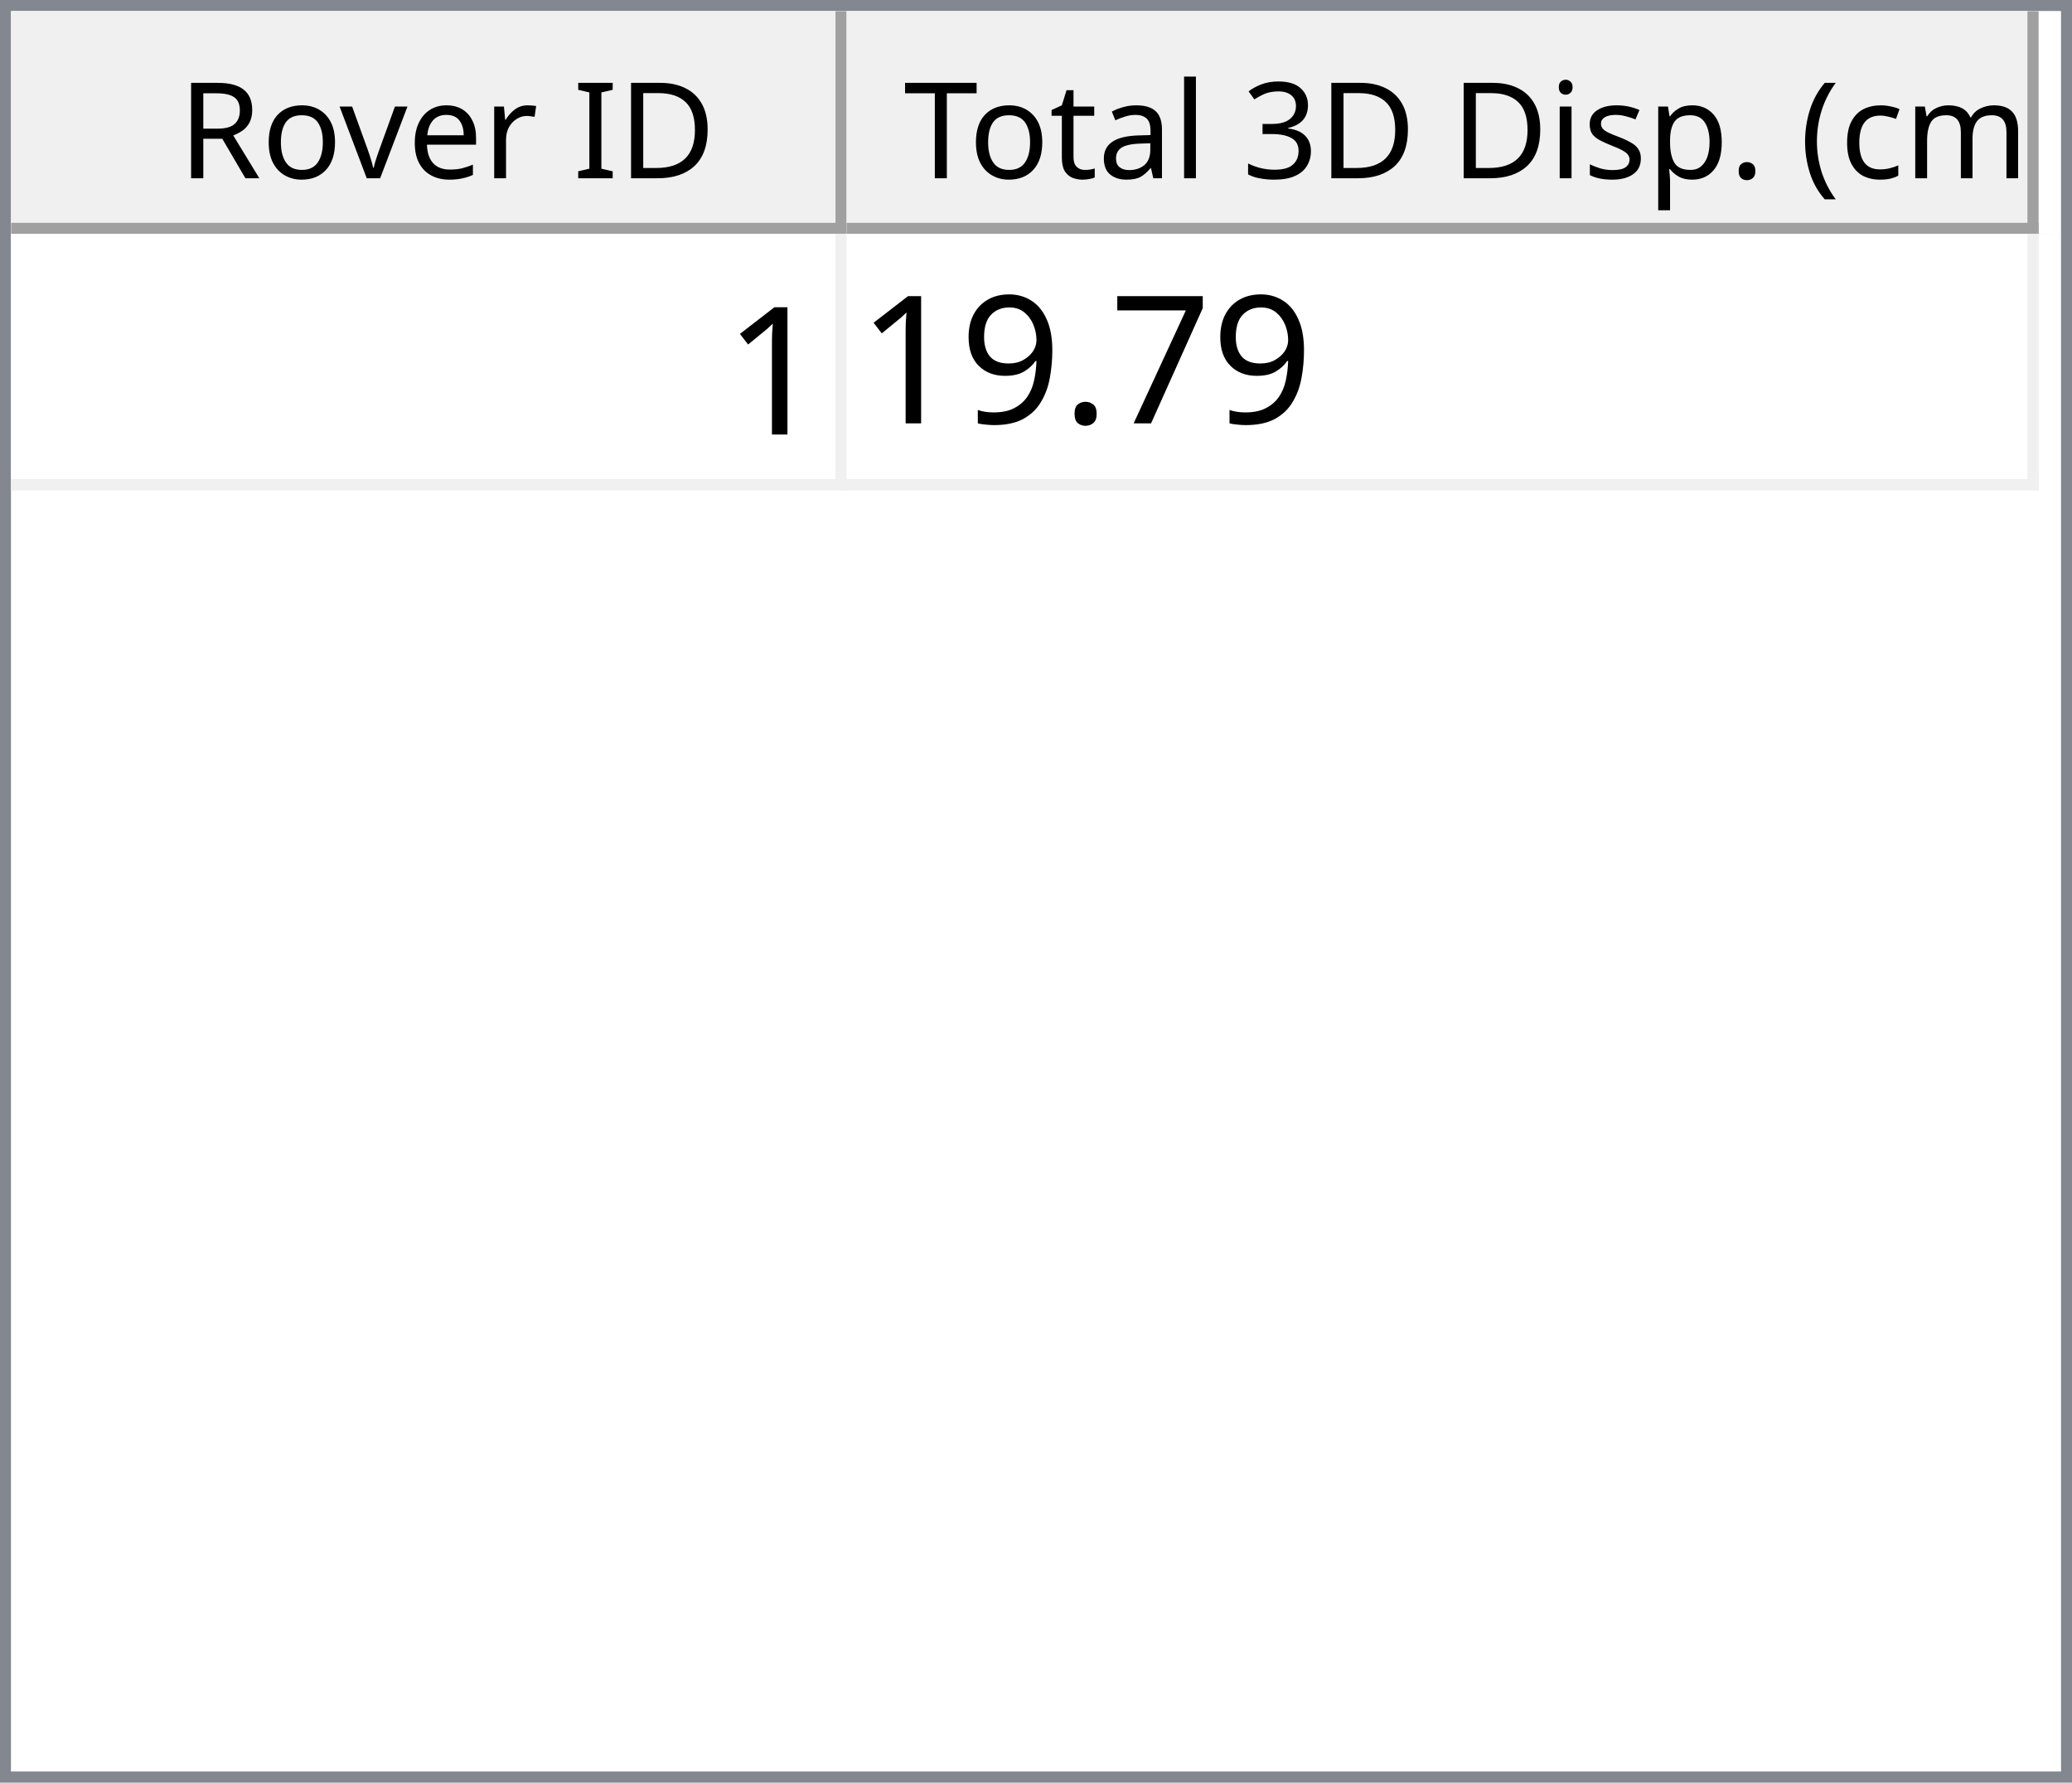
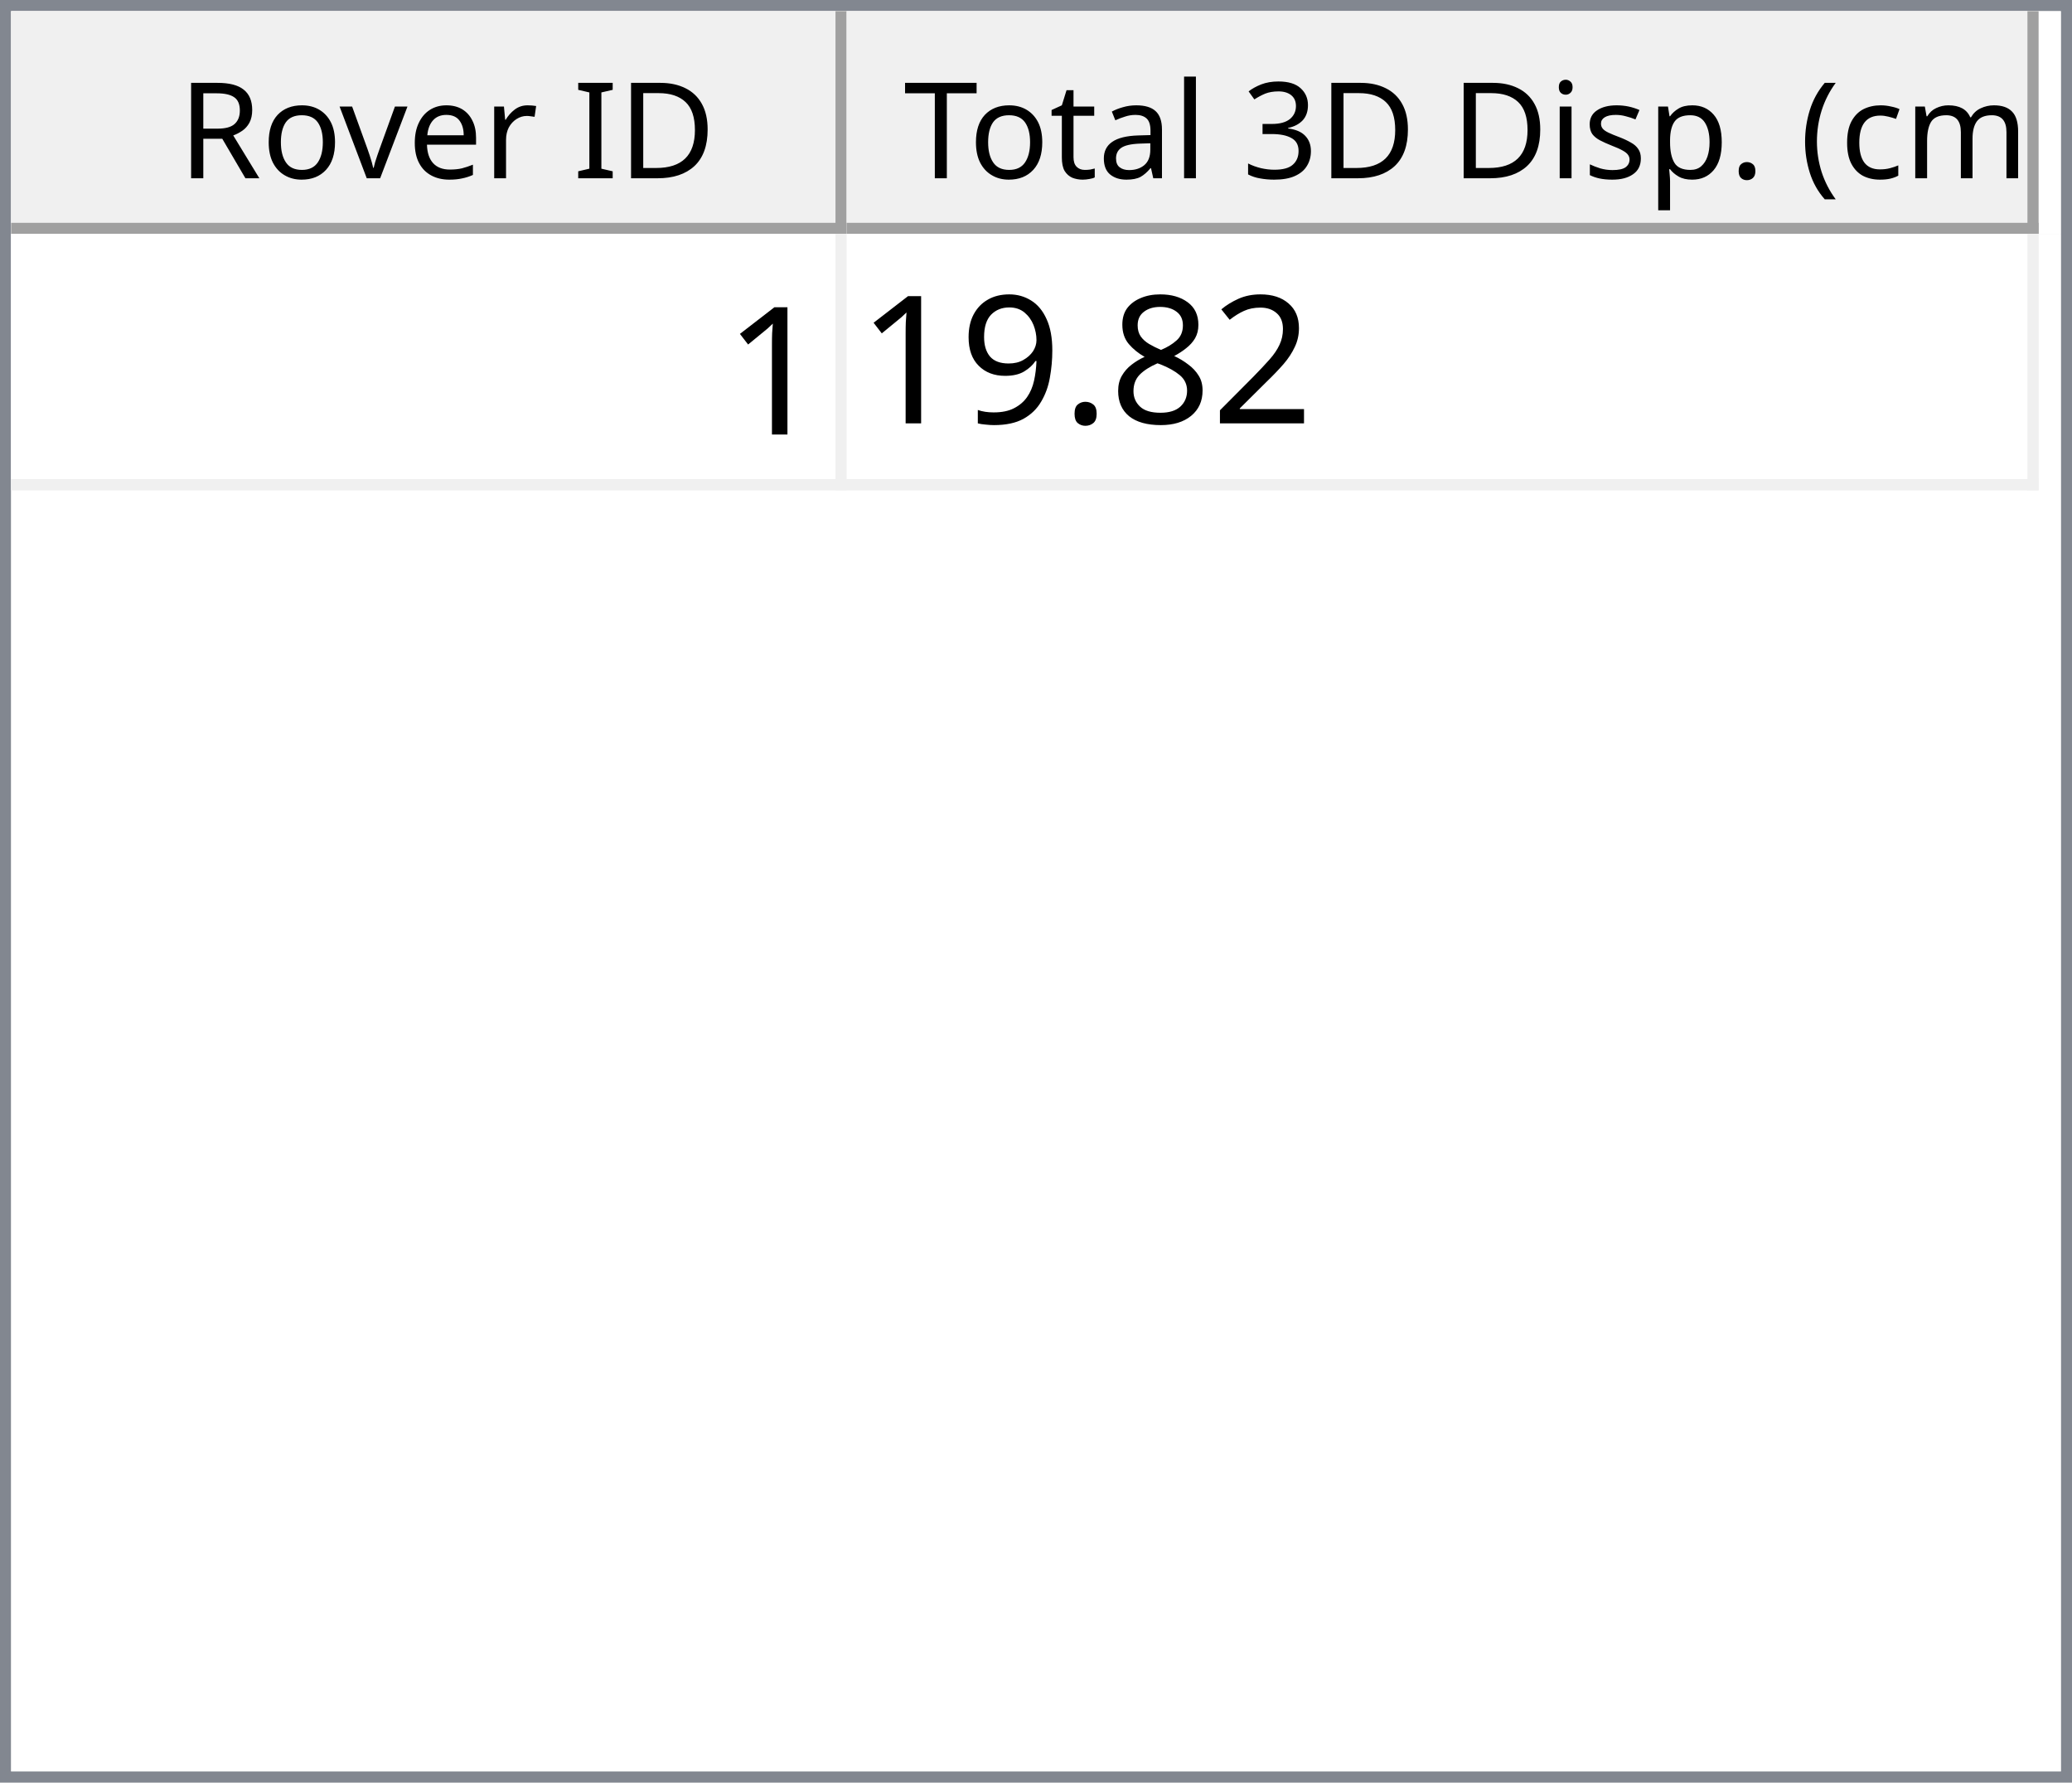
<svg xmlns="http://www.w3.org/2000/svg" style="fill-opacity:1; color-rendering:auto; color-interpolation:auto; text-rendering:auto; stroke:black; stroke-linecap:square; stroke-miterlimit:10; shape-rendering:auto; stroke-opacity:1; fill:black; stroke-dasharray:none; font-weight:normal; stroke-width:1; font-family:'Dialog'; font-style:normal; stroke-linejoin:miter; font-size:12px; stroke-dashoffset:0; image-rendering:auto;" width="186" height="160">
  <defs id="genericDefs" />
  <g>
    <defs id="defs1">
      <clipPath clipPathUnits="userSpaceOnUse" id="clipPath1">
        <path d="M0 0 L186 0 L186 160 L0 160 L0 0 Z" />
      </clipPath>
      <clipPath clipPathUnits="userSpaceOnUse" id="clipPath2">
        <path d="M0 0 L0 160 L186 160 L186 0 Z" />
      </clipPath>
      <clipPath clipPathUnits="userSpaceOnUse" id="clipPath3">
        <path d="M0 0 L0 20 L184 20 L184 0 Z" />
      </clipPath>
      <clipPath clipPathUnits="userSpaceOnUse" id="clipPath4">
        <path d="M0 0 L0 20 L75 20 L75 0 Z" />
      </clipPath>
      <clipPath clipPathUnits="userSpaceOnUse" id="clipPath5">
        <path d="M1 1 L1 19 L74 19 L74 1 Z" />
      </clipPath>
      <clipPath clipPathUnits="userSpaceOnUse" id="clipPath6">
        <path d="M0 0 L0 18 L73 18 L73 0 Z" />
      </clipPath>
      <clipPath clipPathUnits="userSpaceOnUse" id="clipPath7">
        <path d="M-0.5 -0.5 L-0.5 19.5 L74.5 19.5 L74.5 -0.5 Z" />
      </clipPath>
      <clipPath clipPathUnits="userSpaceOnUse" id="clipPath8">
        <path d="M0 0 L0 20 L107 20 L107 0 Z" />
      </clipPath>
      <clipPath clipPathUnits="userSpaceOnUse" id="clipPath9">
        <path d="M1 1 L1 19 L106 19 L106 1 Z" />
      </clipPath>
      <clipPath clipPathUnits="userSpaceOnUse" id="clipPath10">
        <path d="M0 0 L0 18 L105 18 L105 0 Z" />
      </clipPath>
      <clipPath clipPathUnits="userSpaceOnUse" id="clipPath11">
        <path d="M-0.5 -0.5 L-0.5 19.5 L106.5 19.5 L106.5 -0.5 Z" />
      </clipPath>
      <clipPath clipPathUnits="userSpaceOnUse" id="clipPath12">
        <path d="M0 0 L0 138 L184 138 L184 0 Z" />
      </clipPath>
      <clipPath clipPathUnits="userSpaceOnUse" id="clipPath13">
        <path d="M0 0 L0 23 L182 23 L182 0 Z" />
      </clipPath>
      <clipPath clipPathUnits="userSpaceOnUse" id="clipPath14">
        <path d="M-0.5 -0.5 L-0.5 22.5 L181.5 22.5 L181.5 -0.5 Z" />
      </clipPath>
      <clipPath clipPathUnits="userSpaceOnUse" id="clipPath15">
        <path d="M0 0 L0 22 L74 22 L74 0 Z" />
      </clipPath>
      <clipPath clipPathUnits="userSpaceOnUse" id="clipPath16">
        <path d="M0 0 L0 22 L106 22 L106 0 Z" />
      </clipPath>
      <font horiz-adv-x="64.551" id="font1">
        <font-face ascent="107.91" descent="25.098" units-per-em="100" style="font-style:normal; font-family:Segoe UI; font-weight:normal;" />
        <missing-glyph horiz-adv-x="64.551" d="M8.109 0 L8.109 68.266 L56.453 68.266 L56.453 0 L8.109 0 ZM15.328 7.234 L49.219 7.234 L49.219 61.031 L15.328 61.031 L15.328 7.234 Z" />
        <glyph unicode="D" horiz-adv-x="70.117" d="M9.188 0 L9.188 70.016 L28.516 70.016 Q65.531 70.016 65.531 35.891 Q65.531 19.672 55.25 9.836 Q44.969 0 27.734 0 L9.188 0 ZM17.391 62.594 L17.391 7.422 L27.828 7.422 Q41.609 7.422 49.273 14.797 Q56.938 22.172 56.938 35.688 Q56.938 62.594 28.328 62.594 L17.391 62.594 Z" />
        <glyph unicode="I" horiz-adv-x="26.611" d="M17.391 0 L9.188 0 L9.188 70.016 L17.391 70.016 L17.391 0 Z" />
        <glyph unicode=" " horiz-adv-x="27.393" d="" />
        <glyph unicode="r" horiz-adv-x="34.766" d="M34.188 41.891 Q32.078 43.5 28.125 43.5 Q23 43.5 19.555 38.672 Q16.109 33.844 16.109 25.484 L16.109 0 L8.109 0 L8.109 50 L16.109 50 L16.109 39.703 L16.312 39.703 Q18.016 44.969 21.531 47.922 Q25.047 50.875 29.391 50.875 Q32.516 50.875 34.188 50.203 L34.188 41.891 Z" />
        <glyph unicode="e" horiz-adv-x="52.295" d="M48.297 23 L12.984 23 Q13.188 14.656 17.484 10.109 Q21.781 5.562 29.297 5.562 Q37.75 5.562 44.828 11.141 L44.828 3.609 Q38.234 -1.172 27.391 -1.172 Q16.797 -1.172 10.742 5.641 Q4.688 12.453 4.688 24.812 Q4.688 36.469 11.305 43.82 Q17.922 51.172 27.734 51.172 Q37.547 51.172 42.922 44.828 Q48.297 38.484 48.297 27.203 L48.297 23 ZM40.094 29.781 Q40.047 36.719 36.75 40.578 Q33.453 44.438 27.594 44.438 Q21.922 44.438 17.969 40.383 Q14.016 36.328 13.094 29.781 L40.094 29.781 Z" />
        <glyph unicode="v" horiz-adv-x="47.9" d="M47.406 50 L27.484 0 L19.625 0 L0.688 50 L9.469 50 L22.172 13.672 Q23.578 9.672 23.922 6.688 L24.125 6.688 Q24.609 10.453 25.688 13.484 L38.969 50 L47.406 50 Z" />
        <glyph unicode="o" horiz-adv-x="58.594" d="M29 -1.172 Q17.922 -1.172 11.305 5.836 Q4.688 12.844 4.688 24.422 Q4.688 37.016 11.57 44.094 Q18.453 51.172 30.172 51.172 Q41.359 51.172 47.633 44.289 Q53.906 37.406 53.906 25.203 Q53.906 13.234 47.141 6.031 Q40.375 -1.172 29 -1.172 ZM29.594 44.438 Q21.875 44.438 17.383 39.188 Q12.891 33.938 12.891 24.703 Q12.891 15.828 17.43 10.695 Q21.969 5.562 29.594 5.562 Q37.359 5.562 41.531 10.594 Q45.703 15.625 45.703 24.906 Q45.703 34.281 41.531 39.359 Q37.359 44.438 29.594 44.438 Z" />
        <glyph unicode="R" horiz-adv-x="59.814" d="M59.375 0 L49.609 0 L37.891 19.625 Q36.281 22.359 34.766 24.289 Q33.25 26.219 31.664 27.438 Q30.078 28.656 28.25 29.219 Q26.422 29.781 24.125 29.781 L17.391 29.781 L17.391 0 L9.188 0 L9.188 70.016 L30.078 70.016 Q34.672 70.016 38.555 68.867 Q42.438 67.719 45.289 65.375 Q48.141 63.031 49.758 59.547 Q51.375 56.062 51.375 51.375 Q51.375 47.703 50.273 44.656 Q49.172 41.609 47.148 39.211 Q45.125 36.812 42.266 35.133 Q39.406 33.453 35.844 32.516 L35.844 32.328 Q37.594 31.547 38.891 30.547 Q40.188 29.547 41.359 28.18 Q42.531 26.812 43.68 25.078 Q44.828 23.344 46.234 21.047 L59.375 0 ZM17.391 62.594 L17.391 37.203 L28.516 37.203 Q31.594 37.203 34.203 38.133 Q36.812 39.062 38.719 40.797 Q40.625 42.531 41.703 45.047 Q42.781 47.562 42.781 50.688 Q42.781 56.297 39.141 59.445 Q35.5 62.594 28.609 62.594 L17.391 62.594 Z" />
        <glyph unicode=")" horiz-adv-x="30.176" d="M8.297 -15.922 L1.172 -15.922 Q16.406 2.344 16.406 26.812 Q16.406 51.469 1.078 70.016 L8.297 70.016 Q23.531 52.156 23.531 26.703 Q23.531 1.375 8.297 -15.922 Z" />
        <glyph unicode="m" horiz-adv-x="86.133" d="M79.109 0 L71.094 0 L71.094 28.719 Q71.094 37.016 68.531 40.727 Q65.969 44.438 59.906 44.438 Q54.781 44.438 51.195 39.75 Q47.609 35.062 47.609 28.516 L47.609 0 L39.594 0 L39.594 29.688 Q39.594 44.438 28.219 44.438 Q22.953 44.438 19.531 40.016 Q16.109 35.594 16.109 28.516 L16.109 0 L8.109 0 L8.109 50 L16.109 50 L16.109 42.094 L16.312 42.094 Q21.625 51.172 31.844 51.172 Q36.969 51.172 40.773 48.312 Q44.578 45.453 46 40.828 Q51.562 51.172 62.594 51.172 Q79.109 51.172 79.109 30.812 L79.109 0 Z" />
        <glyph unicode="c" horiz-adv-x="46.191" d="M42.188 2.297 Q36.422 -1.172 28.516 -1.172 Q17.828 -1.172 11.258 5.789 Q4.688 12.75 4.688 23.828 Q4.688 36.188 11.766 43.68 Q18.844 51.172 30.672 51.172 Q37.25 51.172 42.281 48.734 L42.281 40.531 Q36.719 44.438 30.375 44.438 Q22.703 44.438 17.797 38.945 Q12.891 33.453 12.891 24.516 Q12.891 15.719 17.508 10.641 Q22.125 5.562 29.891 5.562 Q36.422 5.562 42.188 9.906 L42.188 2.297 Z" />
        <glyph unicode="(" horiz-adv-x="30.176" d="M29.109 -15.922 L21.969 -15.922 Q6.844 1.375 6.844 26.703 Q6.844 52.156 21.969 70.016 L29.203 70.016 Q13.875 51.469 13.875 26.812 Q13.875 2.344 29.109 -15.922 Z" />
        <glyph unicode="." horiz-adv-x="21.68" d="M10.891 -1.078 Q8.641 -1.078 7.055 0.539 Q5.469 2.156 5.469 4.391 Q5.469 6.641 7.055 8.273 Q8.641 9.906 10.891 9.906 Q13.188 9.906 14.797 8.273 Q16.406 6.641 16.406 4.391 Q16.406 2.156 14.797 0.539 Q13.188 -1.078 10.891 -1.078 Z" />
        <glyph unicode="p" horiz-adv-x="58.789" d="M16.312 7.234 L16.109 7.234 L16.109 -23 L8.109 -23 L8.109 50 L16.109 50 L16.109 41.219 L16.312 41.219 Q22.219 51.172 33.594 51.172 Q43.266 51.172 48.688 44.461 Q54.109 37.75 54.109 26.469 Q54.109 13.922 48 6.375 Q41.891 -1.172 31.297 -1.172 Q21.578 -1.172 16.312 7.234 ZM16.109 27.391 L16.109 20.406 Q16.109 14.203 20.141 9.883 Q24.172 5.562 30.375 5.562 Q37.641 5.562 41.773 11.133 Q45.906 16.703 45.906 26.609 Q45.906 34.969 42.047 39.703 Q38.188 44.438 31.594 44.438 Q24.609 44.438 20.359 39.578 Q16.109 34.719 16.109 27.391 Z" />
        <glyph unicode="s" horiz-adv-x="42.432" d="M5.078 1.812 L5.078 10.406 Q11.625 5.562 19.484 5.562 Q30.031 5.562 30.031 12.594 Q30.031 14.594 29.125 15.992 Q28.219 17.391 26.68 18.461 Q25.141 19.531 23.07 20.383 Q21 21.234 18.609 22.172 Q15.281 23.484 12.766 24.828 Q10.25 26.172 8.57 27.859 Q6.891 29.547 6.031 31.695 Q5.172 33.844 5.172 36.719 Q5.172 40.234 6.789 42.945 Q8.406 45.656 11.086 47.484 Q13.766 49.312 17.211 50.242 Q20.656 51.172 24.312 51.172 Q30.812 51.172 35.938 48.922 L35.938 40.828 Q30.422 44.438 23.25 44.438 Q21 44.438 19.195 43.922 Q17.391 43.406 16.094 42.477 Q14.797 41.547 14.086 40.258 Q13.375 38.969 13.375 37.406 Q13.375 35.453 14.086 34.133 Q14.797 32.812 16.164 31.789 Q17.531 30.766 19.484 29.938 Q21.438 29.109 23.922 28.125 Q27.25 26.859 29.883 25.516 Q32.516 24.172 34.375 22.484 Q36.234 20.797 37.234 18.602 Q38.234 16.406 38.234 13.375 Q38.234 9.672 36.602 6.938 Q34.969 4.203 32.234 2.398 Q29.5 0.594 25.93 -0.289 Q22.359 -1.172 18.453 -1.172 Q10.75 -1.172 5.078 1.812 Z" />
        <glyph unicode="i" horiz-adv-x="24.219" d="M12.203 62.703 Q10.062 62.703 8.547 64.164 Q7.031 65.625 7.031 67.875 Q7.031 70.125 8.547 71.609 Q10.062 73.094 12.203 73.094 Q14.406 73.094 15.945 71.609 Q17.484 70.125 17.484 67.875 Q17.484 65.719 15.945 64.211 Q14.406 62.703 12.203 62.703 ZM16.109 0 L8.109 0 L8.109 50 L16.109 50 L16.109 0 Z" />
        <glyph unicode="3" horiz-adv-x="53.906" d="M46.531 19.828 Q46.531 15.094 44.75 11.211 Q42.969 7.328 39.719 4.57 Q36.469 1.812 31.93 0.297 Q27.391 -1.219 21.922 -1.219 Q11.922 -1.219 6 2.594 L6 11.188 Q13.094 5.609 22.219 5.609 Q25.875 5.609 28.828 6.539 Q31.781 7.469 33.906 9.227 Q36.031 10.984 37.18 13.477 Q38.328 15.969 38.328 19.094 Q38.328 32.812 18.797 32.812 L12.984 32.812 L12.984 39.594 L18.5 39.594 Q35.797 39.594 35.797 52.484 Q35.797 64.406 22.609 64.406 Q15.188 64.406 8.688 59.422 L8.688 67.188 Q15.375 71.188 24.609 71.188 Q29 71.188 32.57 69.969 Q36.141 68.75 38.68 66.555 Q41.219 64.359 42.609 61.281 Q44 58.203 44 54.5 Q44 40.672 30.031 36.719 L30.031 36.531 Q33.594 36.141 36.625 34.797 Q39.656 33.453 41.852 31.305 Q44.047 29.156 45.289 26.25 Q46.531 23.344 46.531 19.828 Z" />
        <glyph unicode="l" horiz-adv-x="24.219" d="M16.109 0 L8.109 0 L8.109 74.031 L16.109 74.031 L16.109 0 Z" />
        <glyph unicode="a" horiz-adv-x="50.879" d="M43.891 0 L35.891 0 L35.891 7.812 L35.688 7.812 Q30.469 -1.172 20.312 -1.172 Q12.844 -1.172 8.617 2.781 Q4.391 6.734 4.391 13.281 Q4.391 27.297 20.906 29.594 L35.891 31.688 Q35.891 44.438 25.594 44.438 Q16.547 44.438 9.281 38.281 L9.281 46.484 Q16.656 51.172 26.266 51.172 Q43.891 51.172 43.891 32.516 L43.891 0 ZM35.891 25.297 L23.828 23.641 Q18.266 22.859 15.43 20.875 Q12.594 18.891 12.594 13.875 Q12.594 10.203 15.211 7.883 Q17.828 5.562 22.172 5.562 Q28.125 5.562 32.008 9.742 Q35.891 13.922 35.891 20.312 L35.891 25.297 Z" />
        <glyph unicode="t" horiz-adv-x="33.887" d="M31.297 0.484 Q28.469 -1.078 23.828 -1.078 Q10.688 -1.078 10.688 13.578 L10.688 43.172 L2.094 43.172 L2.094 50 L10.688 50 L10.688 62.203 L18.703 64.797 L18.703 50 L31.297 50 L31.297 43.172 L18.703 43.172 L18.703 14.984 Q18.703 9.969 20.414 7.82 Q22.125 5.672 26.078 5.672 Q29.109 5.672 31.297 7.328 L31.297 0.484 Z" />
        <glyph unicode="T" horiz-adv-x="52.393" d="M50.594 62.594 L30.375 62.594 L30.375 0 L22.172 0 L22.172 62.594 L2 62.594 L2 70.016 L50.594 70.016 L50.594 62.594 Z" />
      </font>
      <font horiz-adv-x="75.0" id="font2">
        <font-face ascent="100.537" descent="21.973" units-per-em="100" style="font-style:normal; font-family:sans-serif; font-weight:normal;" />
        <missing-glyph horiz-adv-x="75.0" d="M12.5 0 L12.5 62.5 L62.5 62.5 L62.5 0 L12.5 0 ZM14.062 1.562 L60.938 1.562 L60.938 60.938 L14.062 60.938 L14.062 1.562 Z" />
        <glyph unicode="1" horiz-adv-x="55.615" d="M37.25 0 L28.469 0 L28.469 56 Q25.297 52.984 20.141 49.953 Q14.984 46.922 10.891 45.406 L10.891 53.906 Q18.266 57.375 23.781 62.305 Q29.297 67.234 31.594 71.875 L37.25 71.875 L37.25 0 Z" />
-         <glyph unicode="7" horiz-adv-x="55.615" d="M4.734 62.203 L4.734 70.656 L51.078 70.656 L51.078 63.812 Q44.234 56.547 37.523 44.484 Q30.812 32.422 27.156 19.672 Q24.516 10.688 23.781 0 L14.75 0 Q14.891 8.453 18.062 20.414 Q21.234 32.375 27.172 43.484 Q33.109 54.594 39.797 62.203 L4.734 62.203 Z" />
+         <glyph unicode="2" horiz-adv-x="55.615" d="M50.344 8.453 L50.344 0 L3.031 0 Q2.938 3.172 4.047 6.109 Q5.859 10.938 9.836 15.625 Q13.812 20.312 21.344 26.469 Q33.016 36.031 37.117 41.625 Q41.219 47.219 41.219 52.203 Q41.219 57.422 37.477 61.008 Q33.734 64.594 27.734 64.594 Q21.391 64.594 17.578 60.789 Q13.766 56.984 13.719 50.25 L4.688 51.172 Q5.609 61.281 11.664 66.578 Q17.719 71.875 27.938 71.875 Q38.234 71.875 44.242 66.164 Q50.25 60.453 50.25 52 Q50.25 47.703 48.492 43.555 Q46.734 39.406 42.656 34.812 Q38.578 30.219 29.109 22.219 Q21.188 15.578 18.945 13.211 Q16.703 10.844 15.234 8.453 L50.344 8.453 Z" />
+         <glyph unicode="8" horiz-adv-x="55.615" d="M17.672 38.812 Q12.203 40.828 9.57 44.539 Q6.938 48.25 6.938 53.422 Q6.938 61.234 12.555 66.555 Q18.172 71.875 27.484 71.875 Q36.859 71.875 42.578 66.43 Q48.297 60.984 48.297 53.172 Q48.297 48.188 45.68 44.508 Q43.062 40.828 37.75 38.812 Q44.344 36.672 47.781 31.883 Q51.219 27.094 51.219 20.453 Q51.219 11.281 44.727 5.031 Q38.234 -1.219 27.641 -1.219 Q17.047 -1.219 10.547 5.055 Q4.047 11.328 4.047 20.703 Q4.047 27.688 7.594 32.398 Q11.141 37.109 17.672 38.812 ZM15.922 53.719 Q15.922 48.641 19.195 45.414 Q22.469 42.188 27.688 42.188 Q32.766 42.188 36.016 45.383 Q39.266 48.578 39.266 53.219 Q39.266 58.062 35.914 61.359 Q32.562 64.656 27.594 64.656 Q22.562 64.656 19.242 61.43 Q15.922 58.203 15.922 53.719 ZM13.094 20.656 Q13.094 16.891 14.875 13.375 Q16.656 9.859 20.172 7.93 Q23.688 6 27.734 6 Q34.031 6 38.133 10.055 Q42.234 14.109 42.234 20.359 Q42.234 26.703 38.016 30.859 Q33.797 35.016 27.438 35.016 Q21.234 35.016 17.164 30.914 Q13.094 26.812 13.094 20.656 Z" />
        <glyph unicode="." horiz-adv-x="27.783" d="M9.078 0 L9.078 10.016 L19.094 10.016 L19.094 0 L9.078 0 Z" />
        <glyph unicode="9" horiz-adv-x="55.615" d="M5.469 16.547 L13.922 17.328 Q14.984 11.375 18.016 8.688 Q21.047 6 25.781 6 Q29.828 6 32.883 7.859 Q35.938 9.719 37.891 12.82 Q39.844 15.922 41.164 21.195 Q42.484 26.469 42.484 31.938 Q42.484 32.516 42.438 33.688 Q39.797 29.5 35.234 26.883 Q30.672 24.266 25.344 24.266 Q16.453 24.266 10.305 30.711 Q4.156 37.156 4.156 47.703 Q4.156 58.594 10.578 65.234 Q17 71.875 26.656 71.875 Q33.641 71.875 39.43 68.117 Q45.219 64.359 48.219 57.398 Q51.219 50.438 51.219 37.25 Q51.219 23.531 48.242 15.406 Q45.266 7.281 39.383 3.031 Q33.5 -1.219 25.594 -1.219 Q17.188 -1.219 11.867 3.445 Q6.547 8.109 5.469 16.547 ZM41.453 48.141 Q41.453 55.719 37.43 60.156 Q33.406 64.594 27.734 64.594 Q21.875 64.594 17.531 59.812 Q13.188 55.031 13.188 47.406 Q13.188 40.578 17.312 36.305 Q21.438 32.031 27.484 32.031 Q33.594 32.031 37.523 36.305 Q41.453 40.578 41.453 48.141 Z" />
      </font>
    </defs>
    <g style="fill:white; stroke:white;">
      <rect x="0" y="0" width="186" style="clip-path:url(#clipPath1); stroke:none;" height="160" />
    </g>
    <g style="fill:white; text-rendering:optimizeSpeed; color-rendering:optimizeSpeed; image-rendering:optimizeSpeed; shape-rendering:crispEdges; stroke:white; color-interpolation:sRGB;">
      <rect x="0" width="186" height="160" y="0" style="stroke:none;" />
      <path style="stroke:none;" d="M0 160 L186 160 L186 0 L0 0 Z" />
    </g>
    <g style="fill:rgb(240,240,240); font-family:'Segoe UI'; stroke:rgb(240,240,240);">
      <rect x="0" y="0" width="186" style="clip-path:url(#clipPath2); stroke:none;" height="160" />
    </g>
    <g style="fill:rgb(130,135,144); font-family:'Segoe UI'; stroke:rgb(130,135,144);">
      <path d="M0 0 L186 0 L186 160 L0 160 L0 0 ZM1 1 L185 1 L185 159 L1 159 L1 1 Z" style="fill-rule:evenodd; clip-path:url(#clipPath2); stroke:none;" />
    </g>
    <g style="fill:white; font-family:'Segoe UI'; stroke:white;" transform="translate(1,1)">
      <rect x="0" y="0" width="184" style="clip-path:url(#clipPath3); stroke:none;" height="20" />
    </g>
    <g style="fill:rgb(240,240,240); font-family:'Segoe UI'; stroke:rgb(240,240,240);" transform="translate(1,1)">
      <rect x="0" y="0" width="75" style="clip-path:url(#clipPath4); stroke:none;" height="20" />
    </g>
    <g style="font-family:'Segoe UI';" transform="translate(2,2)">
      <text x="14" xml:space="preserve" y="14" style="clip-path:url(#clipPath6); stroke:none;">Rover ID</text>
    </g>
    <g style="fill:rgb(160,160,160); font-family:'Segoe UI'; stroke:rgb(160,160,160); stroke-linejoin:bevel;" transform="translate(1.5,1.5)">
      <line x1="74" x2="74" y1="0" style="fill:none; clip-path:url(#clipPath7);" y2="19" />
    </g>
    <g style="fill:rgb(160,160,160); font-family:'Segoe UI'; stroke:rgb(160,160,160); stroke-linejoin:bevel;" transform="matrix(1,0,0,1,1,1) translate(0.5,0.5)">
      <line x1="0" x2="74" y1="19" style="fill:none; clip-path:url(#clipPath7);" y2="19" />
    </g>
    <g style="fill:rgb(240,240,240); font-family:'Segoe UI'; stroke:rgb(240,240,240);" transform="translate(76,1)">
      <rect x="0" y="0" width="107" style="clip-path:url(#clipPath8); stroke:none;" height="20" />
    </g>
    <g style="font-family:'Segoe UI';" transform="translate(77,2)">
      <text x="1" xml:space="preserve" y="14" style="clip-path:url(#clipPath10); stroke:none;"> Total 3D Disp. (cm)</text>
    </g>
    <g style="fill:rgb(160,160,160); font-family:'Segoe UI'; stroke:rgb(160,160,160); stroke-linejoin:bevel;" transform="translate(76.5,1.5)">
      <line x1="106" x2="106" y1="0" style="fill:none; clip-path:url(#clipPath11);" y2="19" />
    </g>
    <g style="fill:rgb(160,160,160); font-family:'Segoe UI'; stroke:rgb(160,160,160); stroke-linejoin:bevel;" transform="matrix(1,0,0,1,76,1) translate(0.5,0.5)">
      <line x1="0" x2="106" y1="19" style="fill:none; clip-path:url(#clipPath11);" y2="19" />
    </g>
    <g style="fill:white; font-family:'Segoe UI'; stroke:white;" transform="translate(1,21)">
      <rect x="0" y="0" width="184" style="clip-path:url(#clipPath12); stroke:none;" height="138" />
    </g>
    <g style="fill:rgb(240,240,240); font-size:16px; font-family:sans-serif; stroke:rgb(240,240,240);" transform="translate(1,21)">
      <rect x="0" y="0" width="182" style="clip-path:url(#clipPath13); stroke:none;" height="23" />
      <line transform="translate(0.5,0.5)" x1="0" x2="181" y1="22" style="clip-path:url(#clipPath14); fill:none; stroke-linejoin:bevel;" y2="22" />
    </g>
    <g transform="matrix(1,0,0,1,1,21) translate(0.5,0.5)" style="fill:rgb(240,240,240); font-size:16px; font-family:sans-serif; stroke:rgb(240,240,240); stroke-linejoin:bevel;">
      <line x1="74" x2="74" y1="0" style="fill:none; clip-path:url(#clipPath14);" y2="22" />
    </g>
    <g transform="matrix(1,0,0,1,1,21) translate(0.5,0.5)" style="fill:rgb(240,240,240); font-size:16px; font-family:sans-serif; stroke:rgb(240,240,240); stroke-linejoin:bevel;">
      <line x1="181" x2="181" y1="0" style="fill:none; clip-path:url(#clipPath14);" y2="22" />
    </g>
    <g style="fill:white; font-size:16px; font-family:sans-serif; stroke:white;" transform="matrix(1,0,0,1,1,21)">
      <rect x="0" y="0" width="74" style="clip-path:url(#clipPath15); stroke:none;" height="22" />
      <text x="64" y="18" style="fill:black; clip-path:url(#clipPath15); stroke:none;" xml:space="preserve">1</text>
    </g>
    <g style="fill:white; font-size:16px; font-family:sans-serif; stroke:white;" transform="matrix(1,0,0,1,1,21) translate(75,0)">
      <rect x="0" y="0" width="106" style="clip-path:url(#clipPath16); stroke:none;" height="22" />
-       <text x="1" y="17" style="fill:black; clip-path:url(#clipPath16); stroke:none;" xml:space="preserve">19.79</text>
+       <text x="1" y="17" style="fill:black; clip-path:url(#clipPath16); stroke:none;" xml:space="preserve">19.82</text>
    </g>
  </g>
</svg>
